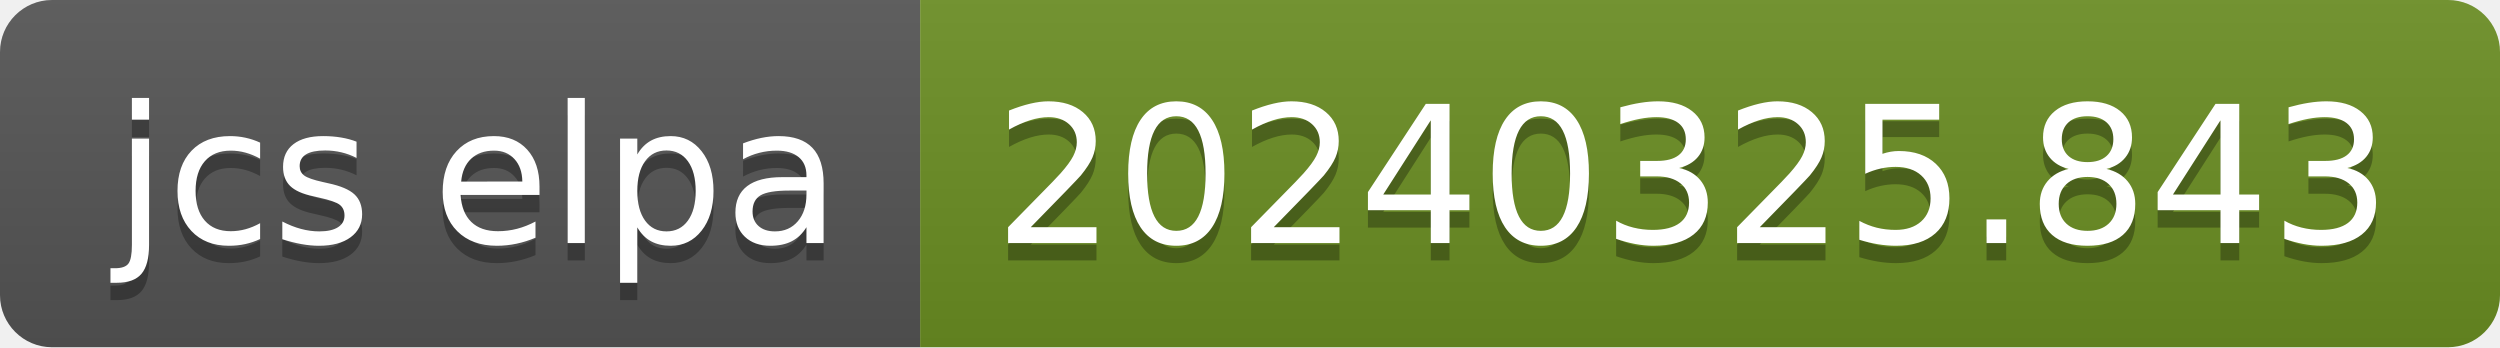
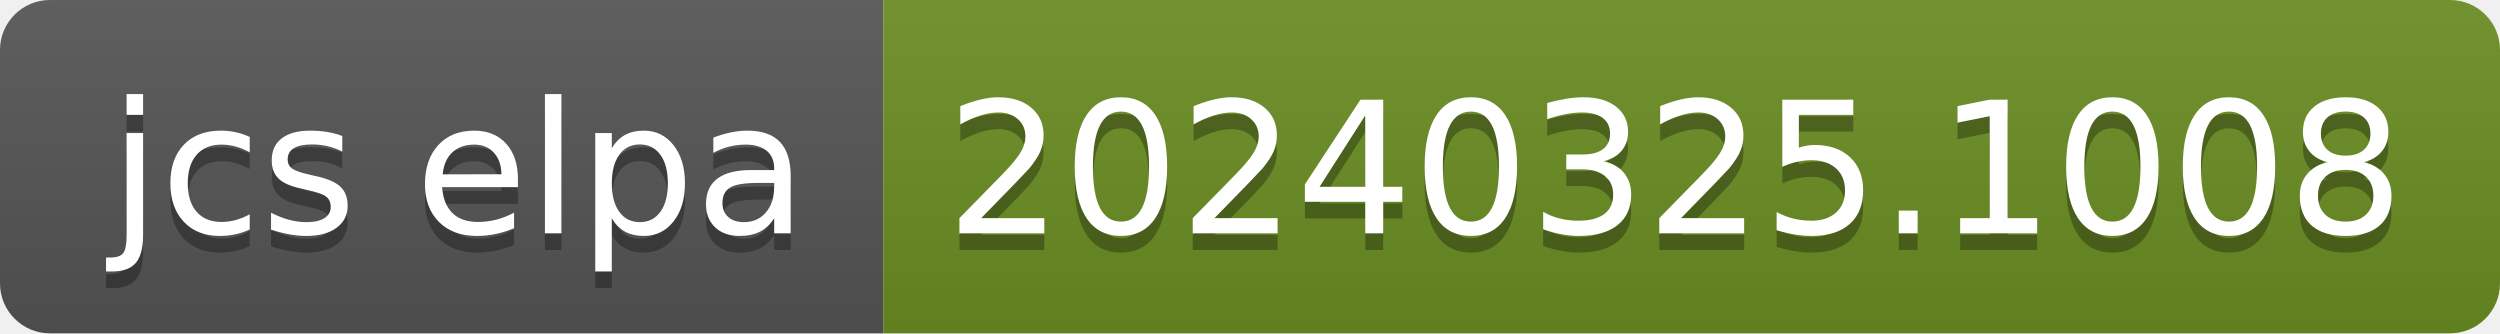
- <svg xmlns="http://www.w3.org/2000/svg" width="144" height="20" role="img" aria-label="jcs elpa: 20240325.843">
+ <svg xmlns="http://www.w3.org/2000/svg" width="150" height="20" role="img" aria-label="jcs elpa: 20240325.1008">
  <linearGradient id="s" x2="0" y2="100%">
    <stop offset="0" stop-color="#bbb" stop-opacity=".1" />
    <stop offset="1" stop-opacity=".1" />
  </linearGradient>
  <clipPath id="r">
-     <rect width="144" height="20" rx="3" fill="#fff" />
+     <rect width="150" height="20" rx="3" fill="#fff" />
  </clipPath>
  <g clip-path="url(#r)">
    <rect width="53" height="20" fill="#555" />
-     <rect x="53" width="91" height="20" fill="#6b8e23" />
-     <rect width="144" height="20" fill="url(#s)" />
+     <rect x="53" width="97" height="20" fill="#6b8e23" />
+     <rect width="150" height="20" fill="url(#s)" />
  </g>
  <g fill="#fff" text-anchor="middle" font-family="Verdana,Geneva,DejaVu Sans,sans-serif" text-rendering="geometricPrecision" font-size="110">
    <text aria-hidden="true" x="275" y="150" fill="#010101" fill-opacity=".3" transform="scale(.1)" textLength="430">jcs elpa</text>
    <text x="275" y="140" transform="scale(.1)" fill="#fff" textLength="430">jcs elpa</text>
-     <text aria-hidden="true" x="975" y="150" fill="#010101" fill-opacity=".3" transform="scale(.1)" textLength="810">20240325.843</text>
-     <text x="975" y="140" transform="scale(.1)" fill="#fff" textLength="810">20240325.843</text>
+     <text aria-hidden="true" x="1005" y="150" fill="#010101" fill-opacity=".3" transform="scale(.1)" textLength="870">20240325.1008</text>
+     <text x="1005" y="140" transform="scale(.1)" fill="#fff" textLength="870">20240325.1008</text>
  </g>
</svg>
